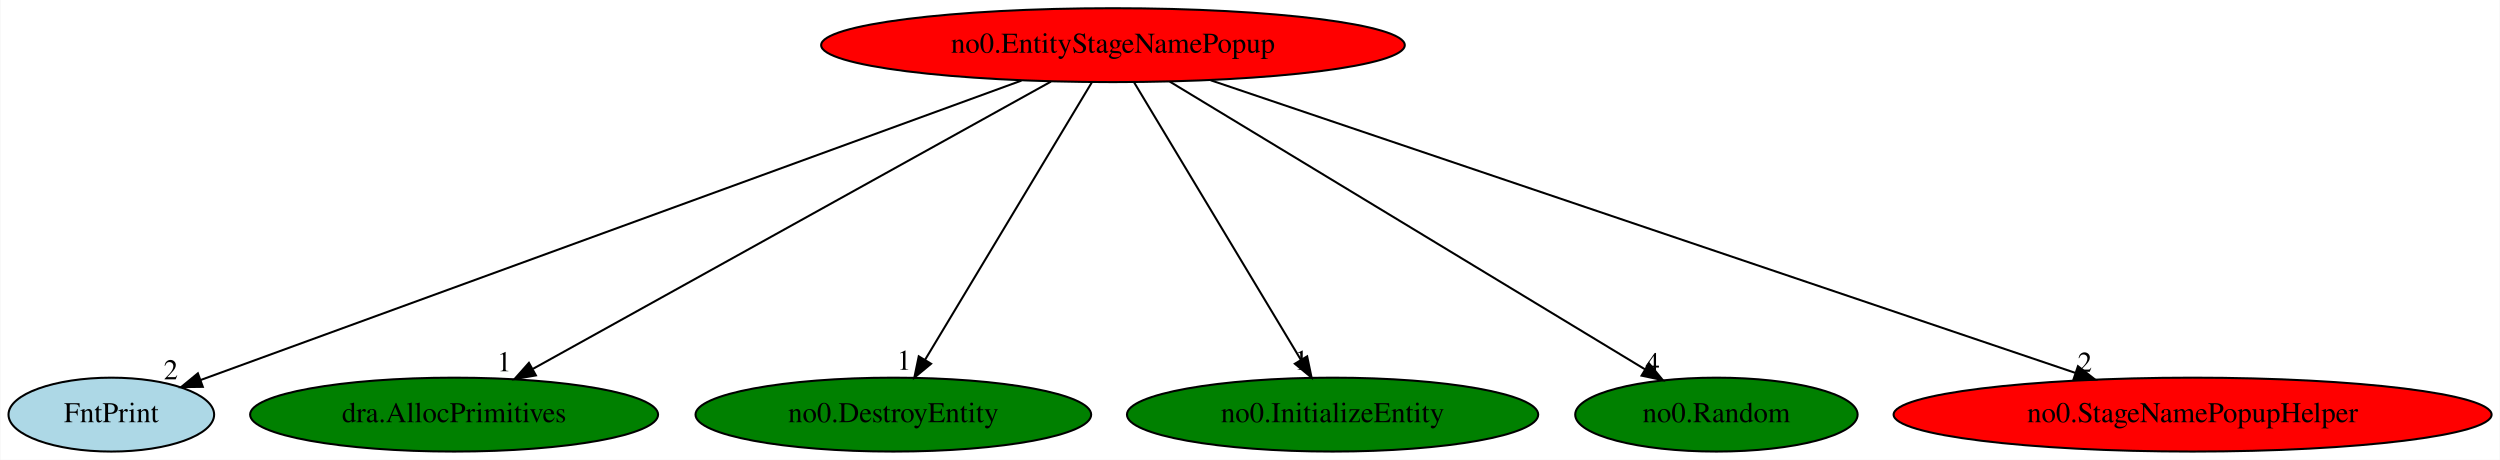
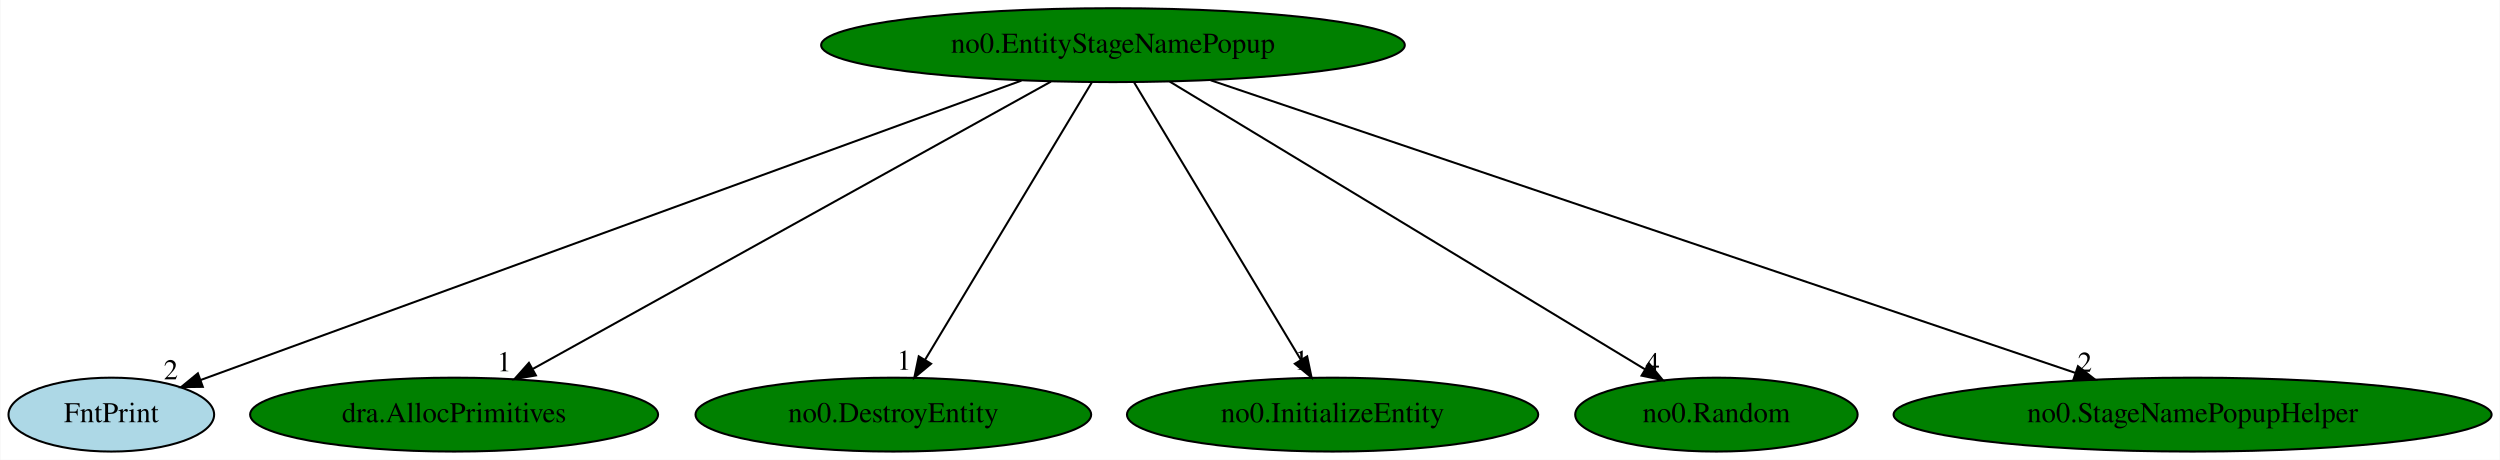
<svg xmlns="http://www.w3.org/2000/svg" xmlns:xlink="http://www.w3.org/1999/xlink" width="1218pt" height="224pt" viewBox="0.00 0.00 1217.63 224.00">
  <g id="graph0" class="graph" transform="scale(1 1) rotate(0) translate(4 220)">
    <polygon fill="white" stroke="transparent" points="-4,4 -4,-220 1213.63,-220 1213.63,4 -4,4" />
    <g id="node1" class="node">
-       <ellipse fill="red" stroke="black" cx="538.05" cy="-198" rx="142.17" ry="18" />
+       <ellipse fill="green" stroke="black" cx="538.05" cy="-198" rx="142.17" ry="18" />
      <text text-anchor="middle" x="538.05" y="-194.3" font-family="Times,serif" font-size="14.00">no0.EntityStageNamePopup</text>
    </g>
    <g id="node2" class="node">
      <g id="a_node2">
        <a xlink:href="FntPrint.svg" xlink:title="FntPrint">
          <ellipse fill="lightblue" stroke="black" cx="50.05" cy="-18" rx="50.09" ry="18" />
          <text text-anchor="middle" x="50.05" y="-14.3" font-family="Times,serif" font-size="14.00">FntPrint</text>
        </a>
      </g>
    </g>
    <g id="edge1" class="edge">
      <path fill="none" stroke="black" d="M493.45,-180.73C400.25,-146.74 185.91,-68.56 93.62,-34.89" />
      <polygon fill="black" stroke="black" points="94.62,-31.53 84.03,-31.39 92.22,-38.11 94.62,-31.53" />
      <text text-anchor="middle" x="79.03" y="-35.19" font-family="Times,serif" font-size="14.00">2</text>
    </g>
    <g id="node3" class="node">
      <g id="a_node3">
        <a xlink:href="dra.AllocPrimitives.svg" xlink:title="dra.AllocPrimitives">
          <ellipse fill="green" stroke="black" cx="217.05" cy="-18" rx="99.38" ry="18" />
          <text text-anchor="middle" x="217.05" y="-14.3" font-family="Times,serif" font-size="14.00">dra.AllocPrimitives</text>
        </a>
      </g>
    </g>
    <g id="edge2" class="edge">
      <path fill="none" stroke="black" d="M507.85,-180.25C449.24,-147.75 320.16,-76.18 255.52,-40.33" />
      <polygon fill="black" stroke="black" points="256.91,-37.1 246.47,-35.31 253.51,-43.22 256.91,-37.1" />
      <text text-anchor="middle" x="241.47" y="-39.11" font-family="Times,serif" font-size="14.00">1</text>
    </g>
    <g id="node4" class="node">
      <g id="a_node4">
        <a xlink:href="no0.DestroyEntity.svg" xlink:title="no0.DestroyEntity">
          <ellipse fill="green" stroke="black" cx="431.05" cy="-18" rx="96.38" ry="18" />
          <text text-anchor="middle" x="431.05" y="-14.3" font-family="Times,serif" font-size="14.00">no0.DestroyEntity</text>
        </a>
      </g>
    </g>
    <g id="edge3" class="edge">
      <path fill="none" stroke="black" d="M527.79,-179.93C508.93,-148.57 468.68,-81.6 446.5,-44.71" />
      <polygon fill="black" stroke="black" points="449.43,-42.78 441.27,-36.02 443.43,-46.39 449.43,-42.78" />
      <text text-anchor="middle" x="436.27" y="-39.82" font-family="Times,serif" font-size="14.00">1</text>
    </g>
    <g id="node5" class="node">
      <g id="a_node5">
        <a xlink:href="no0.InitializeEntity.svg" xlink:title="no0.InitializeEntity">
          <ellipse fill="green" stroke="black" cx="645.05" cy="-18" rx="100.18" ry="18" />
          <text text-anchor="middle" x="645.05" y="-14.3" font-family="Times,serif" font-size="14.00">no0.InitializeEntity</text>
        </a>
      </g>
    </g>
    <g id="edge4" class="edge">
      <path fill="none" stroke="black" d="M548.31,-179.93C567.16,-148.57 607.41,-81.6 629.59,-44.71" />
      <polygon fill="black" stroke="black" points="632.66,-46.39 634.82,-36.02 626.67,-42.78 632.66,-46.39" />
      <text text-anchor="middle" x="629.82" y="-39.82" font-family="Times,serif" font-size="14.00">1</text>
    </g>
    <g id="node6" class="node">
      <g id="a_node6">
        <a xlink:href="no0.Random.svg" xlink:title="no0.Random">
          <ellipse fill="green" stroke="black" cx="832.05" cy="-18" rx="68.79" ry="18" />
          <text text-anchor="middle" x="832.05" y="-14.3" font-family="Times,serif" font-size="14.00">no0.Random</text>
        </a>
      </g>
    </g>
    <g id="edge5" class="edge">
      <path fill="none" stroke="black" d="M565.7,-180.25C619.55,-147.66 738.32,-75.75 797.34,-40.01" />
      <polygon fill="black" stroke="black" points="799.2,-42.98 805.94,-34.8 795.58,-36.99 799.2,-42.98" />
      <text text-anchor="middle" x="800.94" y="-38.6" font-family="Times,serif" font-size="14.00">4</text>
    </g>
    <g id="node7" class="node">
      <g id="a_node7">
        <a xlink:href="no0.StageNamePopupHelper.svg" xlink:title="no0.StageNamePopupHelper">
-           <ellipse fill="red" stroke="black" cx="1064.05" cy="-18" rx="145.67" ry="18" />
+           <ellipse fill="green" stroke="black" cx="1064.05" cy="-18" rx="145.67" ry="18" />
          <text text-anchor="middle" x="1064.05" y="-14.3" font-family="Times,serif" font-size="14.00">no0.StageNamePopupHelper</text>
        </a>
      </g>
    </g>
    <g id="edge6" class="edge">
      <path fill="none" stroke="black" d="M585.65,-180.89C682.54,-148.1 902.32,-73.73 1006.8,-38.37" />
      <polygon fill="black" stroke="black" points="1008.2,-41.59 1016.55,-35.07 1005.95,-34.96 1008.2,-41.59" />
      <text text-anchor="middle" x="1011.55" y="-38.87" font-family="Times,serif" font-size="14.00">2</text>
    </g>
  </g>
</svg>
